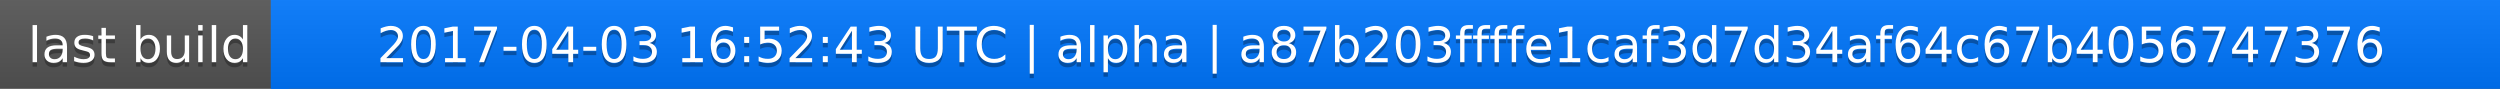
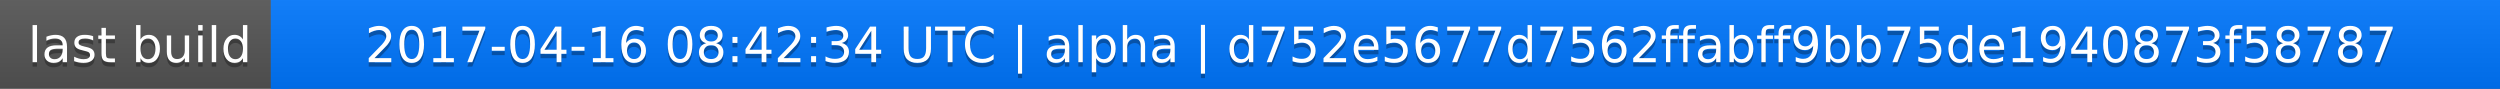
<svg xmlns="http://www.w3.org/2000/svg" width="563" height="20">
  <linearGradient id="a" x2="0" y2="100%">
    <stop offset="0" stop-color="#bbb" stop-opacity=".1" />
    <stop offset="1" stop-opacity=".1" />
  </linearGradient>
  <rect rx="0" width="563" height="20" fill="#555" />
  <rect rx="0" x="61" width="502" height="20" fill="#07f" />
  <path fill="#07f" d="M61 0h4v20h-4z" />
  <rect rx="0" width="563" height="20" fill="url(#a)" />
  <g fill="#fff" text-anchor="middle" font-family="DejaVu Sans,Verdana,Geneva,sans-serif" font-size="11">
    <text x="31.5" y="15" fill="#010101" fill-opacity=".3">last build</text>
    <text x="31.5" y="14">last build</text>
-     <text x="311" y="15" fill="#010101" fill-opacity=".3">2017-04-03 16:52:43 UTC | alpha | a87b203ffffe1caf3d7d34af64c67b4056747376</text>
-     <text x="311" y="14">2017-04-03 16:52:43 UTC | alpha | a87b203ffffe1caf3d7d34af64c67b4056747376</text>
+     <text x="311" y="15" fill="#010101" fill-opacity=".3">2017-04-16 08:42:34 UTC | alpha | d752e5677d7562ffabff9bb75de1940873f58787</text>
+     <text x="311" y="14">2017-04-16 08:42:34 UTC | alpha | d752e5677d7562ffabff9bb75de1940873f58787</text>
  </g>
</svg>
